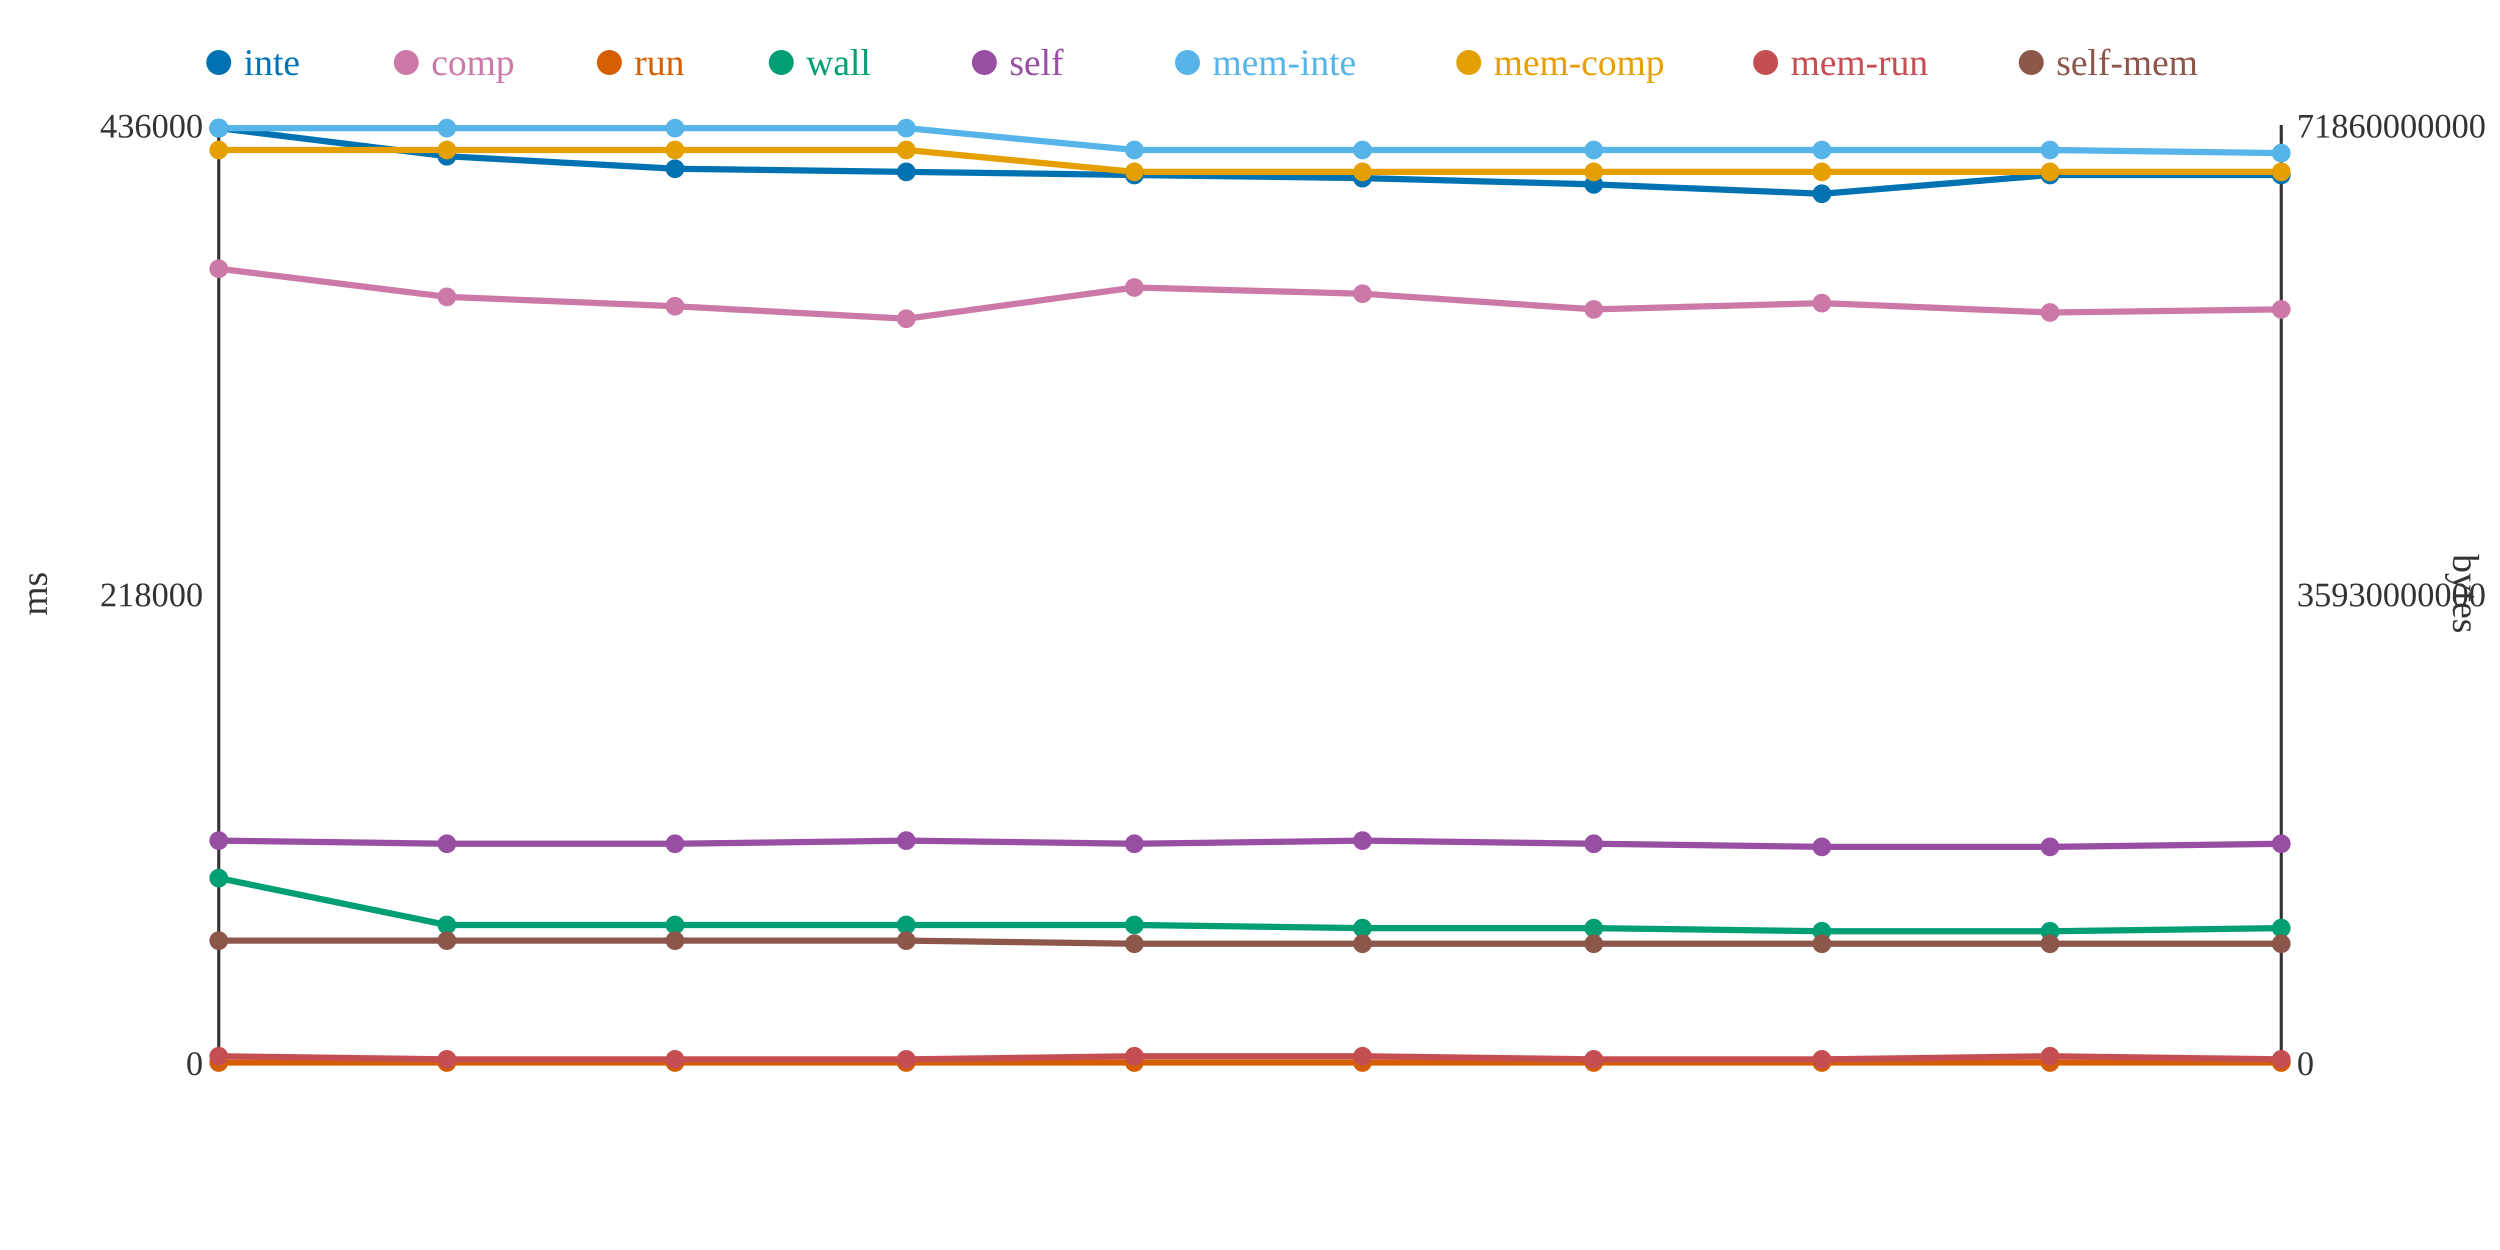
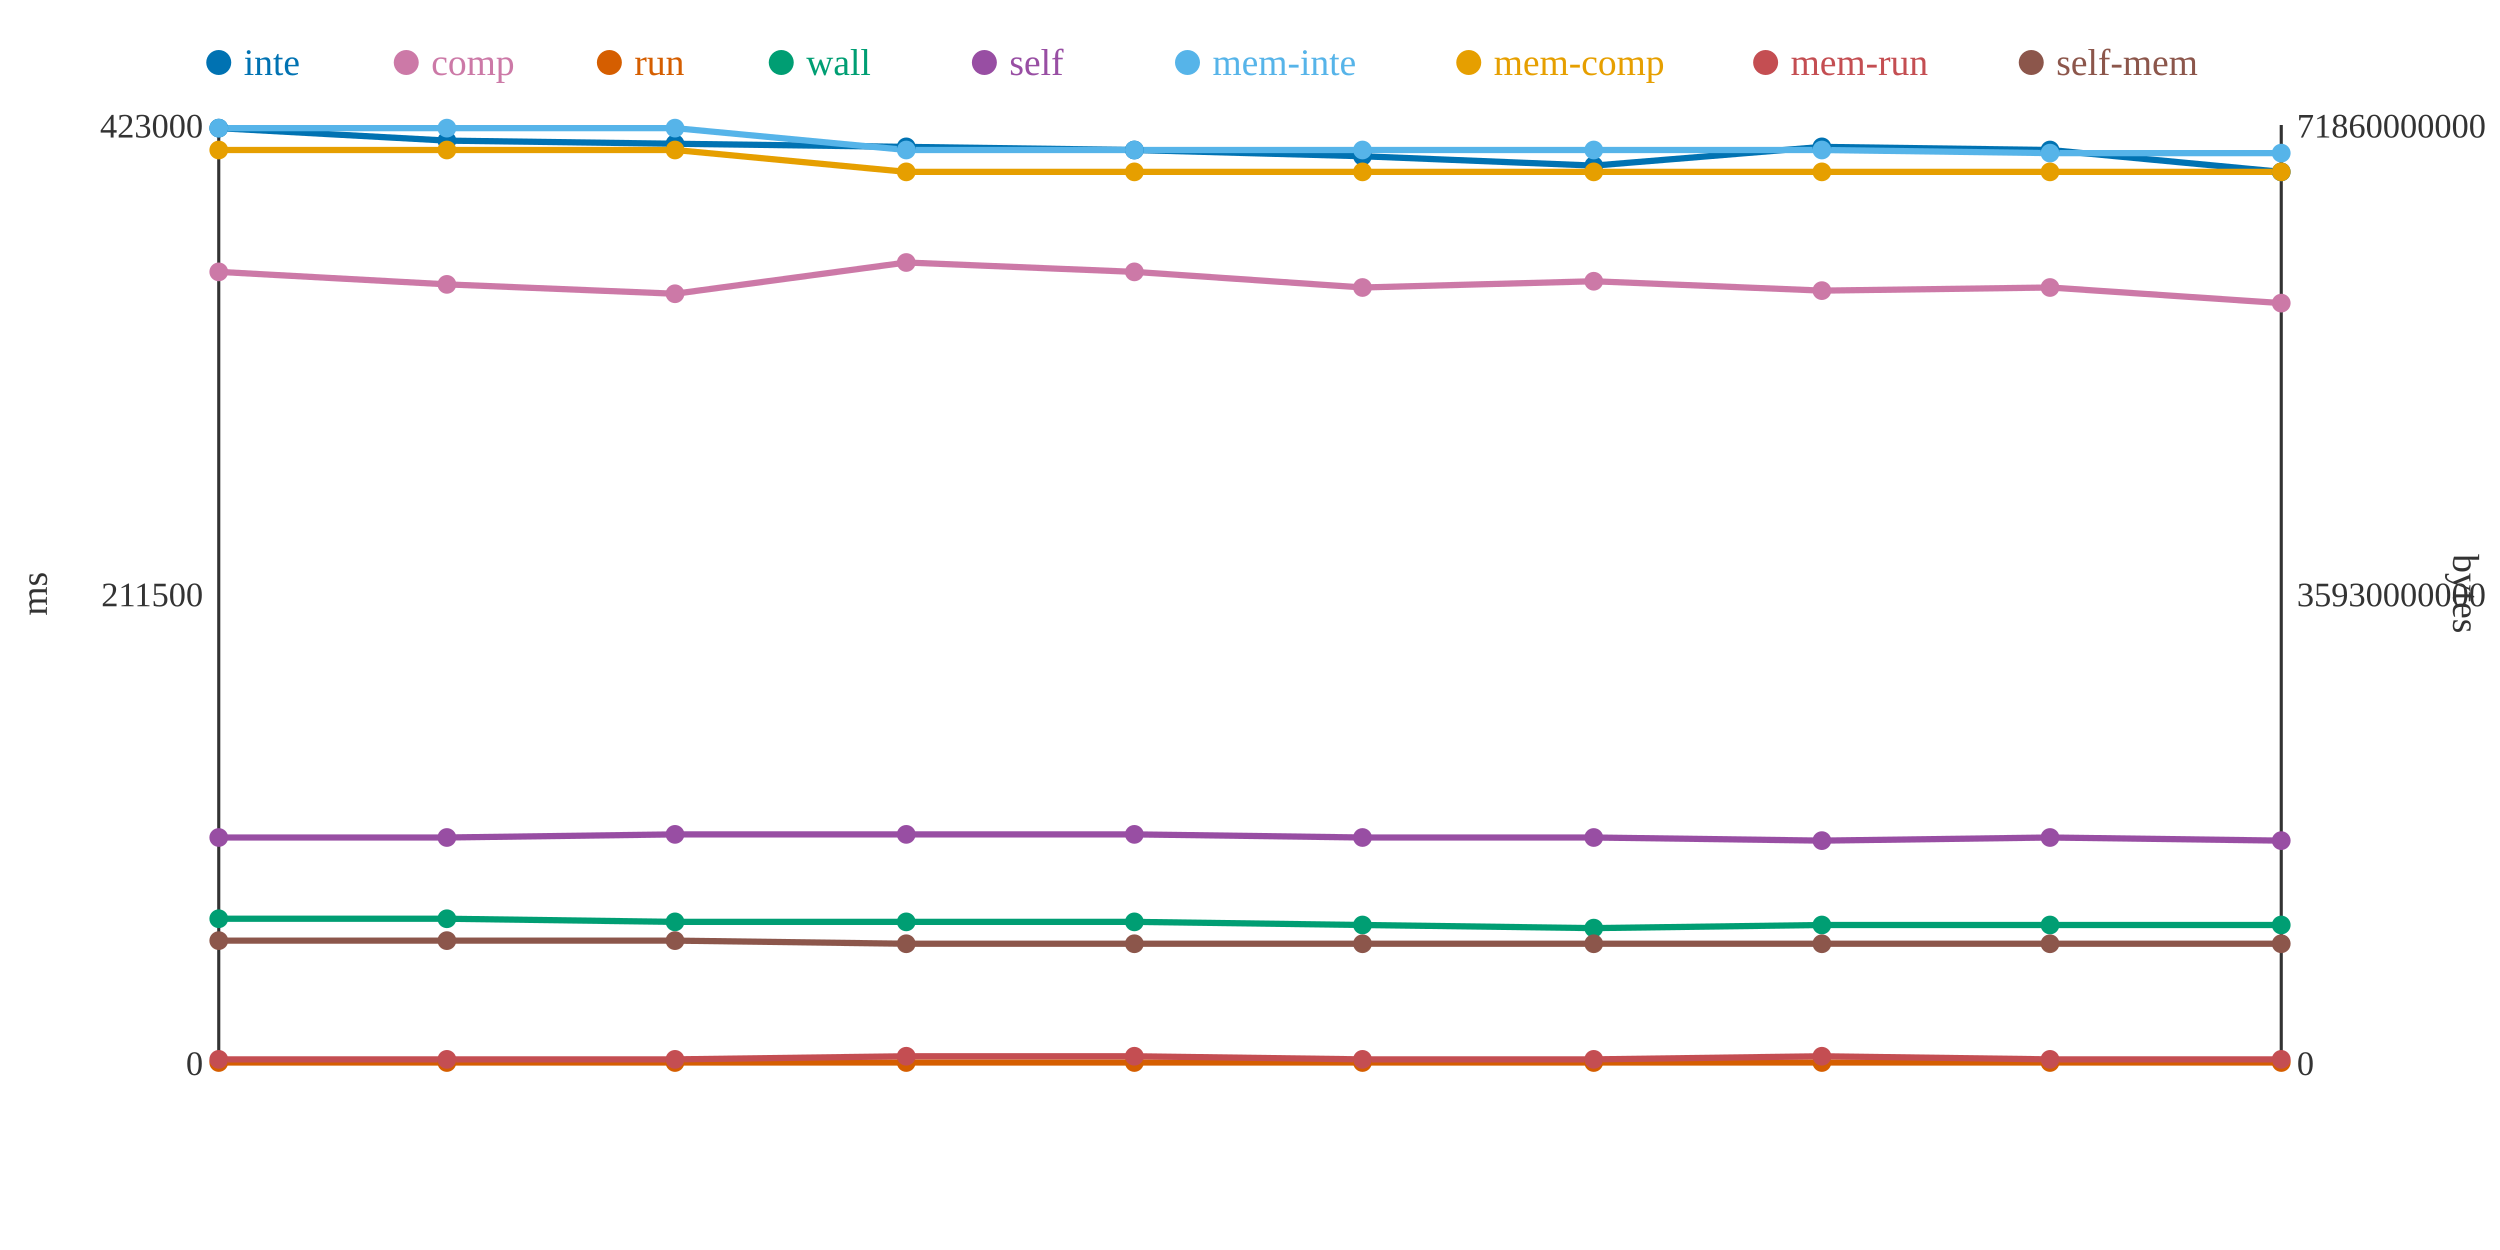
<svg xmlns="http://www.w3.org/2000/svg" width="800" height="400">
  <rect width="800" height="400" fill="white" />
  <line x1="70" y1="40" x2="70" y2="340" stroke="#333" stroke-width="1" />
  <line x1="70" y1="340" x2="730" y2="340" stroke="#333" stroke-width="1" />
  <line x1="730" y1="40" x2="730" y2="340" stroke="#333" stroke-width="1" />
  <text x="65" y="344" text-anchor="end" font-size="11" fill="#333">0</text>
-   <text x="65" y="194" text-anchor="end" font-size="11" fill="#333">218000</text>
-   <text x="65" y="44" text-anchor="end" font-size="11" fill="#333">436000</text>
+   <text x="65" y="194" text-anchor="end" font-size="11" fill="#333">211500</text>
+   <text x="65" y="44" text-anchor="end" font-size="11" fill="#333">423000</text>
  <text x="15" y="190" text-anchor="middle" font-size="12" fill="#333" transform="rotate(-90 15 190)">ms</text>
  <text x="735" y="344" text-anchor="start" font-size="11" fill="#333">0</text>
  <text x="735" y="194" text-anchor="start" font-size="11" fill="#333">35930000000</text>
  <text x="735" y="44" text-anchor="start" font-size="11" fill="#333">71860000000</text>
  <text x="785" y="190" text-anchor="middle" font-size="12" fill="#333" transform="rotate(90 785 190)">bytes</text>
-   <polyline points="70,41 143,50 216,54 290,55 363,56 436,57 510,59 583,62 656,56 730,56" fill="none" stroke="#0072B2" stroke-width="2" />
-   <polyline points="70,86 143,95 216,98 290,102 363,92 436,94 510,99 583,97 656,100 730,99" fill="none" stroke="#CC79A7" stroke-width="2" />
+   <polyline points="70,41 143,45 216,46 290,47 363,48 436,50 510,53 583,47 656,48 730,55" fill="none" stroke="#0072B2" stroke-width="2" />
+   <polyline points="70,87 143,91 216,94 290,84 363,87 436,92 510,90 583,93 656,92 730,97" fill="none" stroke="#CC79A7" stroke-width="2" />
  <polyline points="70,340 143,340 216,340 290,340 363,340 436,340 510,340 583,340 656,340 730,340" fill="none" stroke="#D55E00" stroke-width="2" />
-   <polyline points="70,281 143,296 216,296 290,296 363,296 436,297 510,297 583,298 656,298 730,297" fill="none" stroke="#009E73" stroke-width="2" />
-   <polyline points="70,269 143,270 216,270 290,269 363,270 436,269 510,270 583,271 656,271 730,270" fill="none" stroke="#984EA3" stroke-width="2" />
-   <polyline points="70,41 143,41 216,41 290,41 363,48 436,48 510,48 583,48 656,48 730,49" fill="none" stroke="#56B4E9" stroke-width="2" />
-   <polyline points="70,48 143,48 216,48 290,48 363,55 436,55 510,55 583,55 656,55 730,55" fill="none" stroke="#E69F00" stroke-width="2" />
-   <polyline points="70,338 143,339 216,339 290,339 363,338 436,338 510,339 583,339 656,338 730,339" fill="none" stroke="#C44E52" stroke-width="2" />
-   <polyline points="70,301 143,301 216,301 290,301 363,302 436,302 510,302 583,302 656,302 730,302" fill="none" stroke="#8C564B" stroke-width="2" />
+   <polyline points="70,294 143,294 216,295 290,295 363,295 436,296 510,297 583,296 656,296 730,296" fill="none" stroke="#009E73" stroke-width="2" />
+   <polyline points="70,268 143,268 216,267 290,267 363,267 436,268 510,268 583,269 656,268 730,269" fill="none" stroke="#984EA3" stroke-width="2" />
+   <polyline points="70,41 143,41 216,41 290,48 363,48 436,48 510,48 583,48 656,49 730,49" fill="none" stroke="#56B4E9" stroke-width="2" />
+   <polyline points="70,48 143,48 216,48 290,55 363,55 436,55 510,55 583,55 656,55 730,55" fill="none" stroke="#E69F00" stroke-width="2" />
+   <polyline points="70,339 143,339 216,339 290,338 363,338 436,339 510,339 583,338 656,339 730,339" fill="none" stroke="#C44E52" stroke-width="2" />
+   <polyline points="70,301 143,301 216,301 290,302 363,302 436,302 510,302 583,302 656,302 730,302" fill="none" stroke="#8C564B" stroke-width="2" />
  <circle cx="70" cy="41" r="3" fill="#0072B2" />
-   <circle cx="70" cy="86" r="3" fill="#CC79A7" />
+   <circle cx="70" cy="87" r="3" fill="#CC79A7" />
  <circle cx="70" cy="340" r="3" fill="#D55E00" />
-   <circle cx="70" cy="281" r="3" fill="#009E73" />
-   <circle cx="70" cy="269" r="3" fill="#984EA3" />
+   <circle cx="70" cy="294" r="3" fill="#009E73" />
+   <circle cx="70" cy="268" r="3" fill="#984EA3" />
  <circle cx="70" cy="41" r="3" fill="#56B4E9" />
  <circle cx="70" cy="48" r="3" fill="#E69F00" />
-   <circle cx="70" cy="338" r="3" fill="#C44E52" />
+   <circle cx="70" cy="339" r="3" fill="#C44E52" />
  <circle cx="70" cy="301" r="3" fill="#8C564B" />
-   <circle cx="143" cy="50" r="3" fill="#0072B2" />
-   <circle cx="143" cy="95" r="3" fill="#CC79A7" />
+   <circle cx="143" cy="45" r="3" fill="#0072B2" />
+   <circle cx="143" cy="91" r="3" fill="#CC79A7" />
  <circle cx="143" cy="340" r="3" fill="#D55E00" />
-   <circle cx="143" cy="296" r="3" fill="#009E73" />
-   <circle cx="143" cy="270" r="3" fill="#984EA3" />
+   <circle cx="143" cy="294" r="3" fill="#009E73" />
+   <circle cx="143" cy="268" r="3" fill="#984EA3" />
  <circle cx="143" cy="41" r="3" fill="#56B4E9" />
  <circle cx="143" cy="48" r="3" fill="#E69F00" />
  <circle cx="143" cy="339" r="3" fill="#C44E52" />
  <circle cx="143" cy="301" r="3" fill="#8C564B" />
-   <circle cx="216" cy="54" r="3" fill="#0072B2" />
-   <circle cx="216" cy="98" r="3" fill="#CC79A7" />
+   <circle cx="216" cy="46" r="3" fill="#0072B2" />
+   <circle cx="216" cy="94" r="3" fill="#CC79A7" />
  <circle cx="216" cy="340" r="3" fill="#D55E00" />
-   <circle cx="216" cy="296" r="3" fill="#009E73" />
-   <circle cx="216" cy="270" r="3" fill="#984EA3" />
+   <circle cx="216" cy="295" r="3" fill="#009E73" />
+   <circle cx="216" cy="267" r="3" fill="#984EA3" />
  <circle cx="216" cy="41" r="3" fill="#56B4E9" />
  <circle cx="216" cy="48" r="3" fill="#E69F00" />
  <circle cx="216" cy="339" r="3" fill="#C44E52" />
  <circle cx="216" cy="301" r="3" fill="#8C564B" />
-   <circle cx="290" cy="55" r="3" fill="#0072B2" />
-   <circle cx="290" cy="102" r="3" fill="#CC79A7" />
+   <circle cx="290" cy="47" r="3" fill="#0072B2" />
+   <circle cx="290" cy="84" r="3" fill="#CC79A7" />
  <circle cx="290" cy="340" r="3" fill="#D55E00" />
-   <circle cx="290" cy="296" r="3" fill="#009E73" />
-   <circle cx="290" cy="269" r="3" fill="#984EA3" />
-   <circle cx="290" cy="41" r="3" fill="#56B4E9" />
-   <circle cx="290" cy="48" r="3" fill="#E69F00" />
-   <circle cx="290" cy="339" r="3" fill="#C44E52" />
-   <circle cx="290" cy="301" r="3" fill="#8C564B" />
-   <circle cx="363" cy="56" r="3" fill="#0072B2" />
-   <circle cx="363" cy="92" r="3" fill="#CC79A7" />
+   <circle cx="290" cy="295" r="3" fill="#009E73" />
+   <circle cx="290" cy="267" r="3" fill="#984EA3" />
+   <circle cx="290" cy="48" r="3" fill="#56B4E9" />
+   <circle cx="290" cy="55" r="3" fill="#E69F00" />
+   <circle cx="290" cy="338" r="3" fill="#C44E52" />
+   <circle cx="290" cy="302" r="3" fill="#8C564B" />
+   <circle cx="363" cy="48" r="3" fill="#0072B2" />
+   <circle cx="363" cy="87" r="3" fill="#CC79A7" />
  <circle cx="363" cy="340" r="3" fill="#D55E00" />
-   <circle cx="363" cy="296" r="3" fill="#009E73" />
-   <circle cx="363" cy="270" r="3" fill="#984EA3" />
+   <circle cx="363" cy="295" r="3" fill="#009E73" />
+   <circle cx="363" cy="267" r="3" fill="#984EA3" />
  <circle cx="363" cy="48" r="3" fill="#56B4E9" />
  <circle cx="363" cy="55" r="3" fill="#E69F00" />
  <circle cx="363" cy="338" r="3" fill="#C44E52" />
  <circle cx="363" cy="302" r="3" fill="#8C564B" />
-   <circle cx="436" cy="57" r="3" fill="#0072B2" />
-   <circle cx="436" cy="94" r="3" fill="#CC79A7" />
+   <circle cx="436" cy="50" r="3" fill="#0072B2" />
+   <circle cx="436" cy="92" r="3" fill="#CC79A7" />
  <circle cx="436" cy="340" r="3" fill="#D55E00" />
-   <circle cx="436" cy="297" r="3" fill="#009E73" />
-   <circle cx="436" cy="269" r="3" fill="#984EA3" />
+   <circle cx="436" cy="296" r="3" fill="#009E73" />
+   <circle cx="436" cy="268" r="3" fill="#984EA3" />
  <circle cx="436" cy="48" r="3" fill="#56B4E9" />
  <circle cx="436" cy="55" r="3" fill="#E69F00" />
-   <circle cx="436" cy="338" r="3" fill="#C44E52" />
+   <circle cx="436" cy="339" r="3" fill="#C44E52" />
  <circle cx="436" cy="302" r="3" fill="#8C564B" />
-   <circle cx="510" cy="59" r="3" fill="#0072B2" />
-   <circle cx="510" cy="99" r="3" fill="#CC79A7" />
+   <circle cx="510" cy="53" r="3" fill="#0072B2" />
+   <circle cx="510" cy="90" r="3" fill="#CC79A7" />
  <circle cx="510" cy="340" r="3" fill="#D55E00" />
  <circle cx="510" cy="297" r="3" fill="#009E73" />
-   <circle cx="510" cy="270" r="3" fill="#984EA3" />
+   <circle cx="510" cy="268" r="3" fill="#984EA3" />
  <circle cx="510" cy="48" r="3" fill="#56B4E9" />
  <circle cx="510" cy="55" r="3" fill="#E69F00" />
  <circle cx="510" cy="339" r="3" fill="#C44E52" />
  <circle cx="510" cy="302" r="3" fill="#8C564B" />
-   <circle cx="583" cy="62" r="3" fill="#0072B2" />
-   <circle cx="583" cy="97" r="3" fill="#CC79A7" />
+   <circle cx="583" cy="47" r="3" fill="#0072B2" />
+   <circle cx="583" cy="93" r="3" fill="#CC79A7" />
  <circle cx="583" cy="340" r="3" fill="#D55E00" />
-   <circle cx="583" cy="298" r="3" fill="#009E73" />
-   <circle cx="583" cy="271" r="3" fill="#984EA3" />
+   <circle cx="583" cy="296" r="3" fill="#009E73" />
+   <circle cx="583" cy="269" r="3" fill="#984EA3" />
  <circle cx="583" cy="48" r="3" fill="#56B4E9" />
  <circle cx="583" cy="55" r="3" fill="#E69F00" />
-   <circle cx="583" cy="339" r="3" fill="#C44E52" />
+   <circle cx="583" cy="338" r="3" fill="#C44E52" />
  <circle cx="583" cy="302" r="3" fill="#8C564B" />
-   <circle cx="656" cy="56" r="3" fill="#0072B2" />
-   <circle cx="656" cy="100" r="3" fill="#CC79A7" />
+   <circle cx="656" cy="48" r="3" fill="#0072B2" />
+   <circle cx="656" cy="92" r="3" fill="#CC79A7" />
  <circle cx="656" cy="340" r="3" fill="#D55E00" />
-   <circle cx="656" cy="298" r="3" fill="#009E73" />
-   <circle cx="656" cy="271" r="3" fill="#984EA3" />
-   <circle cx="656" cy="48" r="3" fill="#56B4E9" />
+   <circle cx="656" cy="296" r="3" fill="#009E73" />
+   <circle cx="656" cy="268" r="3" fill="#984EA3" />
+   <circle cx="656" cy="49" r="3" fill="#56B4E9" />
  <circle cx="656" cy="55" r="3" fill="#E69F00" />
-   <circle cx="656" cy="338" r="3" fill="#C44E52" />
+   <circle cx="656" cy="339" r="3" fill="#C44E52" />
  <circle cx="656" cy="302" r="3" fill="#8C564B" />
-   <circle cx="730" cy="56" r="3" fill="#0072B2" />
-   <circle cx="730" cy="99" r="3" fill="#CC79A7" />
+   <circle cx="730" cy="55" r="3" fill="#0072B2" />
+   <circle cx="730" cy="97" r="3" fill="#CC79A7" />
  <circle cx="730" cy="340" r="3" fill="#D55E00" />
-   <circle cx="730" cy="297" r="3" fill="#009E73" />
-   <circle cx="730" cy="270" r="3" fill="#984EA3" />
+   <circle cx="730" cy="296" r="3" fill="#009E73" />
+   <circle cx="730" cy="269" r="3" fill="#984EA3" />
  <circle cx="730" cy="49" r="3" fill="#56B4E9" />
  <circle cx="730" cy="55" r="3" fill="#E69F00" />
  <circle cx="730" cy="339" r="3" fill="#C44E52" />
  <circle cx="730" cy="302" r="3" fill="#8C564B" />
  <circle cx="70" cy="20" r="4" fill="#0072B2" />
  <text x="78" y="24" text-anchor="start" font-size="12" fill="#0072B2">inte</text>
  <circle cx="130" cy="20" r="4" fill="#CC79A7" />
  <text x="138" y="24" text-anchor="start" font-size="12" fill="#CC79A7">comp</text>
  <circle cx="195" cy="20" r="4" fill="#D55E00" />
  <text x="203" y="24" text-anchor="start" font-size="12" fill="#D55E00">run</text>
  <circle cx="250" cy="20" r="4" fill="#009E73" />
  <text x="258" y="24" text-anchor="start" font-size="12" fill="#009E73">wall</text>
  <circle cx="315" cy="20" r="4" fill="#984EA3" />
  <text x="323" y="24" text-anchor="start" font-size="12" fill="#984EA3">self</text>
  <circle cx="380" cy="20" r="4" fill="#56B4E9" />
  <text x="388" y="24" text-anchor="start" font-size="12" fill="#56B4E9">mem-inte</text>
  <circle cx="470" cy="20" r="4" fill="#E69F00" />
  <text x="478" y="24" text-anchor="start" font-size="12" fill="#E69F00">mem-comp</text>
  <circle cx="565" cy="20" r="4" fill="#C44E52" />
  <text x="573" y="24" text-anchor="start" font-size="12" fill="#C44E52">mem-run</text>
  <circle cx="650" cy="20" r="4" fill="#8C564B" />
  <text x="658" y="24" text-anchor="start" font-size="12" fill="#8C564B">self-mem</text>
</svg>
